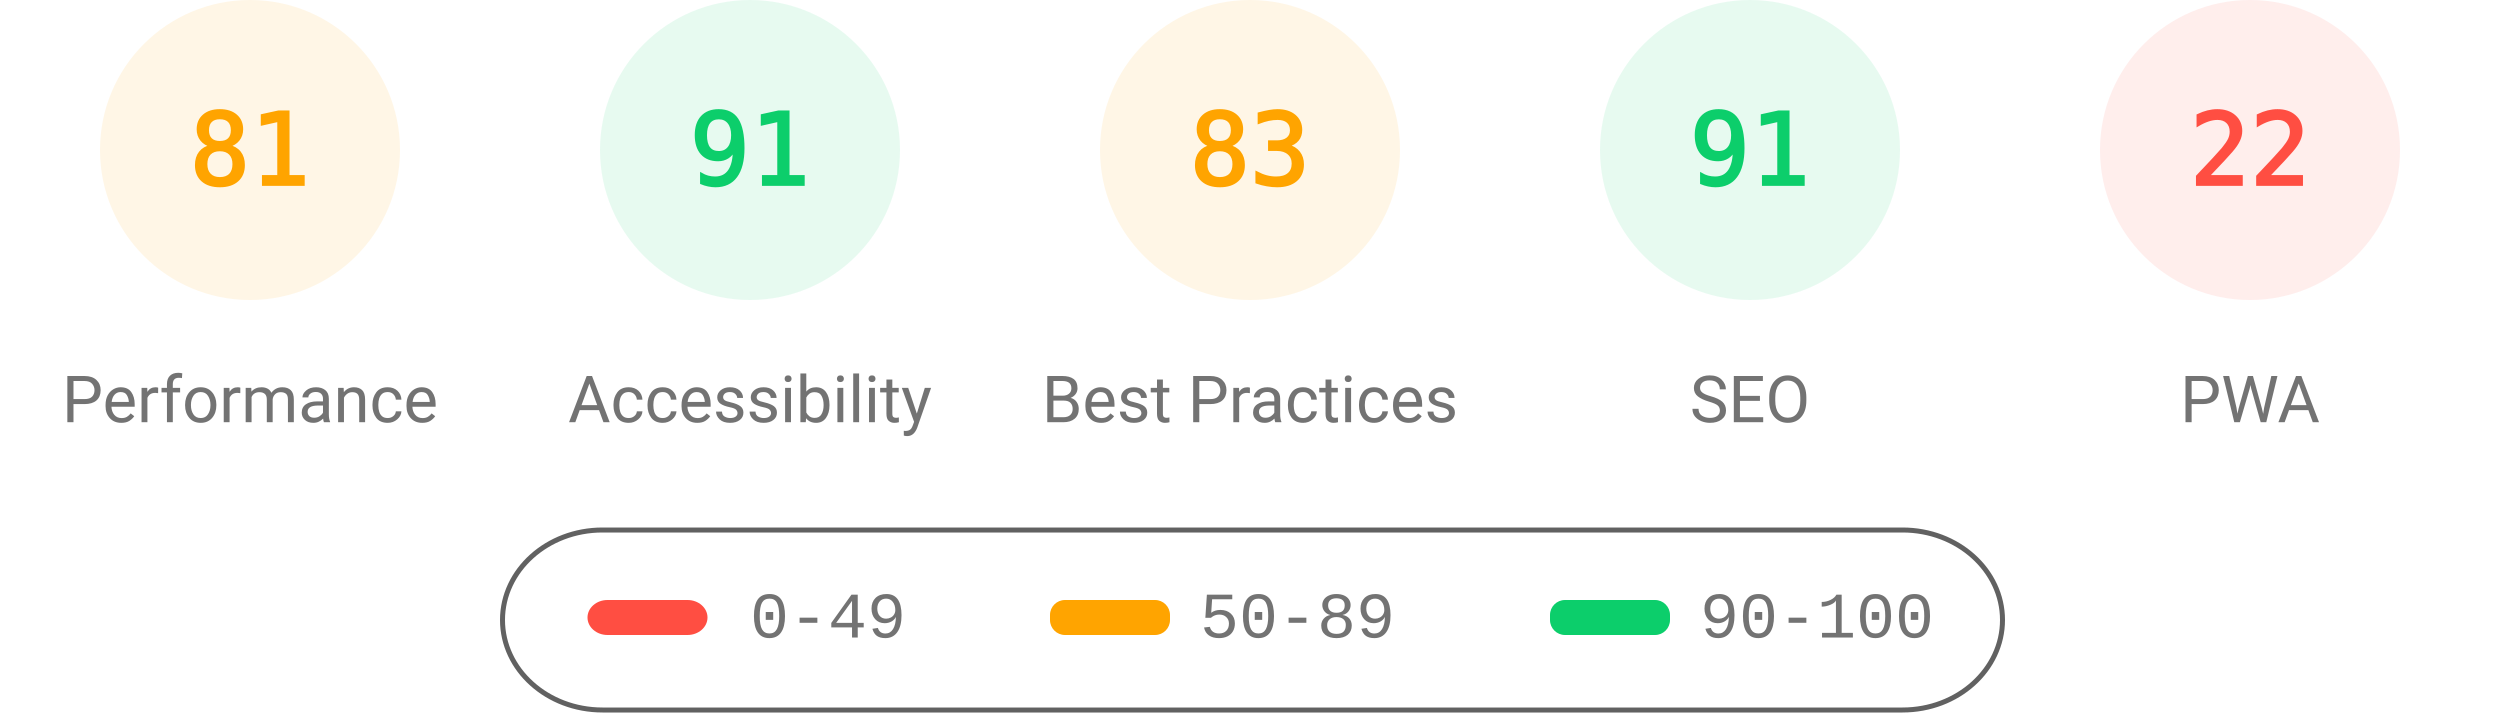
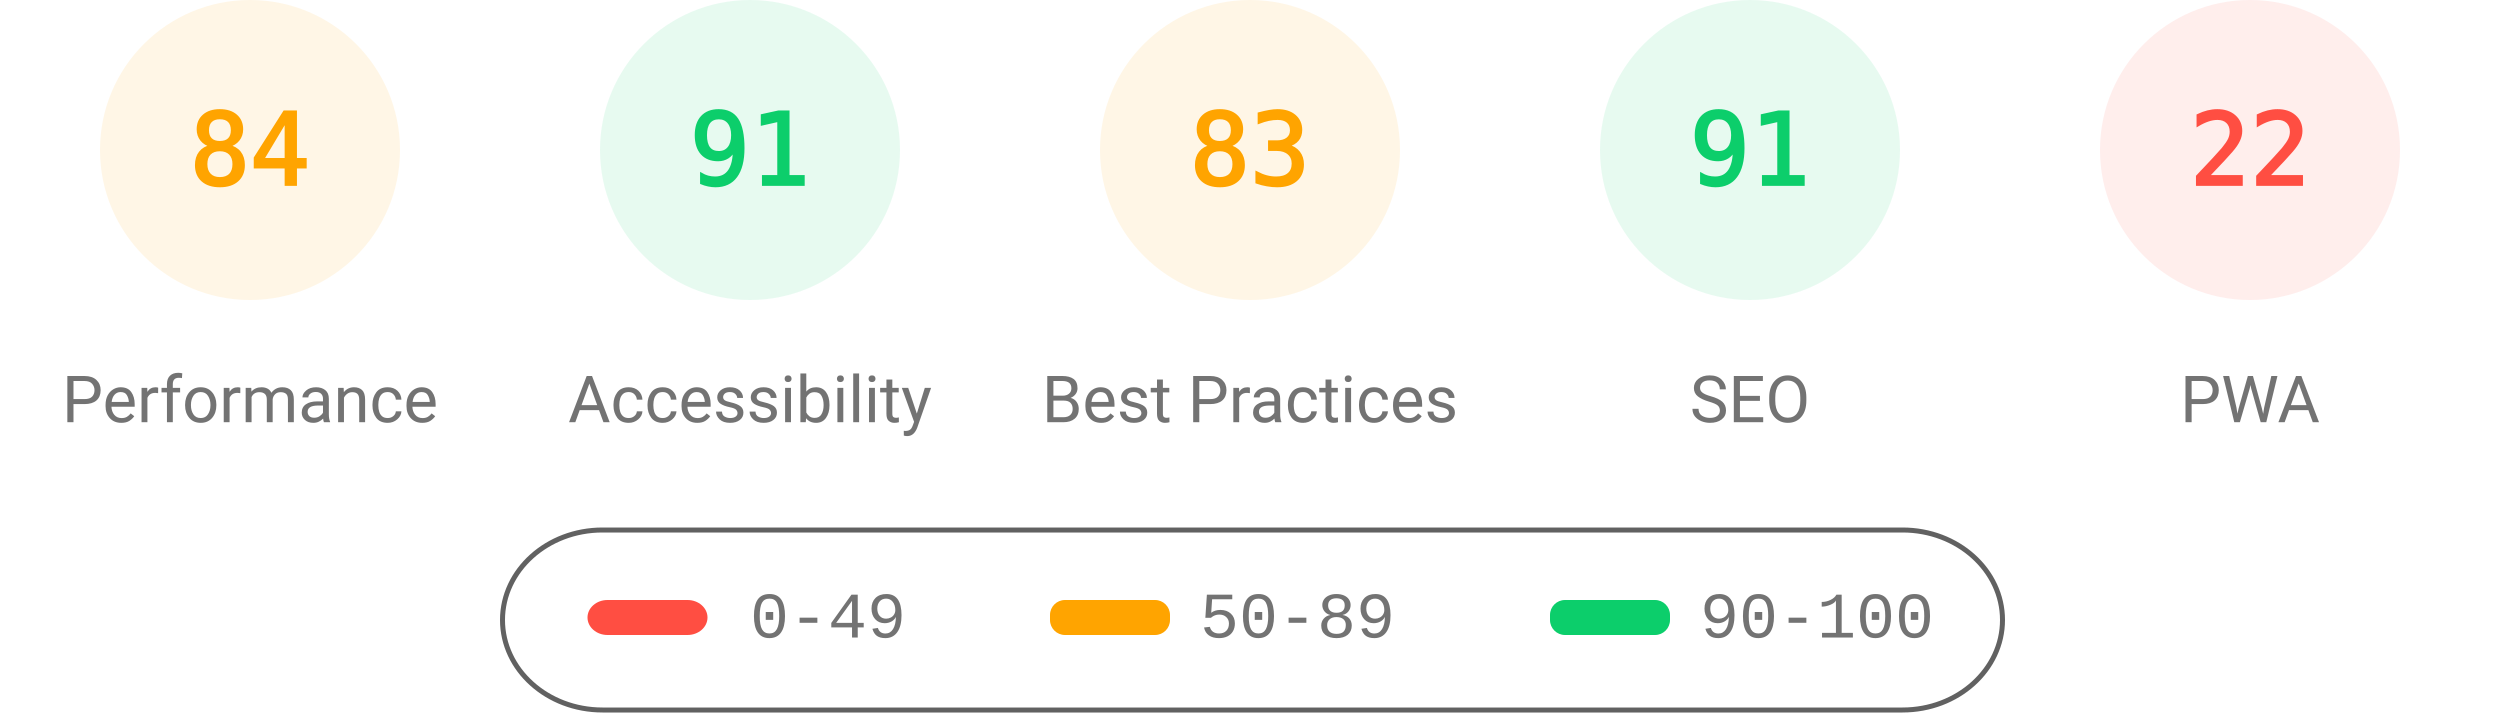
<svg xmlns="http://www.w3.org/2000/svg" fill="none" width="1000" height="285">
  <style>.gauge-base{opacity:.1}.gauge-arc{fill:none;animation-delay:250ms;stroke-linecap:round;transform:rotate(-90deg);transform-origin:100px 60px;animation:load-gauge 1s ease forwards}.guage-text{font-size:40px;font-family:monospace;text-align:center}.guage-red{color:#ff4e42;fill:#ff4e42;stroke:#ff4e42}.guage-orange{color:#ffa400;fill:#ffa400;stroke:#ffa400}.guage-green{color:#0cce6b;fill:#0cce6b;stroke:#0cce6b}.guage-undefined{color:#5c5c5c;fill:#5c5c5c;stroke:#5c5c5c}.guage-title{color:#737373;fill:#737373;stroke:none;font-size:26px;line-height:26px;font-family:Roboto,Halvetica,Arial,sans-serif}@keyframes load-gauge{from{stroke-dasharray:0 352.858}}</style>
  <svg class="guage-div guage-perf guage-orange" viewBox="0 0 200 200" width="200" height="200">
    <circle class="gauge-base" r="56" cx="100" cy="60" stroke-width="8" />
-     <circle class="gauge-arc guage-arc-1" r="56" cx="100" cy="60" stroke-width="8" style="stroke-dasharray:285.005,351.858" />
-     <text class="guage-text" x="100" y="60" alignment-baseline="central" dominant-baseline="central" text-anchor="middle">81</text>
+     <circle class="gauge-arc guage-arc-1" r="56" cx="100" cy="60" stroke-width="8" style="stroke-dasharray:295.561,351.858" />
+     <text class="guage-text" x="100" y="60" alignment-baseline="central" dominant-baseline="central" text-anchor="middle">84</text>
    <text class="guage-title" x="100" y="160" alignment-baseline="central" dominant-baseline="central" text-anchor="middle">Performance</text>
  </svg>
  <svg class="guage-div guage-acc guage-green" viewBox="0 0 200 200" width="200" height="200" x="200">
    <circle class="gauge-base" r="56" cx="100" cy="60" stroke-width="8" />
    <circle class="gauge-arc guage-arc-2" r="56" cx="100" cy="60" stroke-width="8" style="stroke-dasharray:320.191,351.858" />
    <text class="guage-text" x="100" y="60" alignment-baseline="central" dominant-baseline="central" text-anchor="middle">91</text>
    <text class="guage-title" x="100" y="160" alignment-baseline="central" dominant-baseline="central" text-anchor="middle">Accessibility</text>
  </svg>
  <svg class="guage-div guage-best guage-orange" viewBox="0 0 200 200" width="200" height="200" x="400">
    <circle class="gauge-base" r="56" cx="100" cy="60" stroke-width="8" />
    <circle class="gauge-arc guage-arc-3" r="56" cx="100" cy="60" stroke-width="8" style="stroke-dasharray:292.042,351.858" />
    <text class="guage-text" x="100" y="60" alignment-baseline="central" dominant-baseline="central" text-anchor="middle">83</text>
    <text class="guage-title" x="100" y="160" alignment-baseline="central" dominant-baseline="central" text-anchor="middle">Best Practices</text>
  </svg>
  <svg class="guage-div guage-seo guage-green" viewBox="0 0 200 200" width="200" height="200" x="600">
    <circle class="gauge-base" r="56" cx="100" cy="60" stroke-width="8" />
    <circle class="gauge-arc guage-arc-4" r="56" cx="100" cy="60" stroke-width="8" style="stroke-dasharray:320.191,351.858" />
    <text class="guage-text" x="100" y="60" alignment-baseline="central" dominant-baseline="central" text-anchor="middle">91</text>
    <text class="guage-title" x="100" y="160" alignment-baseline="central" dominant-baseline="central" text-anchor="middle">SEO</text>
  </svg>
  <svg class="guage-div guage-pwa guage-red" viewBox="0 0 200 200" width="200" height="200" x="800">
    <circle class="gauge-base" r="56" cx="100" cy="60" stroke-width="8" />
    <circle class="gauge-arc guage-arc-4" r="56" cx="100" cy="60" stroke-width="8" style="stroke-dasharray:77.409,351.858" />
    <text class="guage-text" x="100" y="60" alignment-baseline="central" dominant-baseline="central" text-anchor="middle">22</text>
    <text class="guage-title" x="100" y="160" alignment-baseline="central" dominant-baseline="central" text-anchor="middle">PWA</text>
  </svg>
  <svg width="604" height="76" x="200" y="210">
    <path fill="none" id="canvas_background" d="M-1-1h604v80H-1z" />
    <rect fill-opacity="0" stroke="#616161" stroke-width="2" rx="40" id="svg_2" height="72" width="600" y="2" x="1" fill="#000" />
    <rect stroke="#000" rx="8" id="svg_3" height="14" width="48" y="30" x="35" stroke-opacity="null" stroke-width="0" fill="#ff4e42" />
    <rect stroke="#000" rx="6" id="svg_4" height="14" width="48" y="30" x="220" stroke-opacity="null" stroke-width="0" fill="#ffa400" />
    <rect stroke="#000" rx="6" id="svg_5" height="14" width="48" y="30" x="420" stroke-opacity="null" stroke-width="0" fill="#0cce6b" />
    <text xml:space="preserve" text-anchor="start" font-family="'Courier New', Courier, monospace" font-size="26" id="svg_6" y="45" x="100" stroke-opacity="null" stroke-width="0" stroke="#000" fill="#737373">0-49</text>
    <text xml:space="preserve" text-anchor="start" font-family="'Courier New', Courier, monospace" font-size="26" id="svg_7" y="45" x="280" stroke-opacity="null" stroke-width="0" stroke="#000" fill="#737373">50-89</text>
    <text xml:space="preserve" text-anchor="start" font-family="'Courier New', Courier, monospace" font-size="26" id="svg_8" y="45" x="480" stroke-opacity="null" stroke-width="0" stroke="#000" fill="#737373">90-100</text>
  </svg>
</svg>
